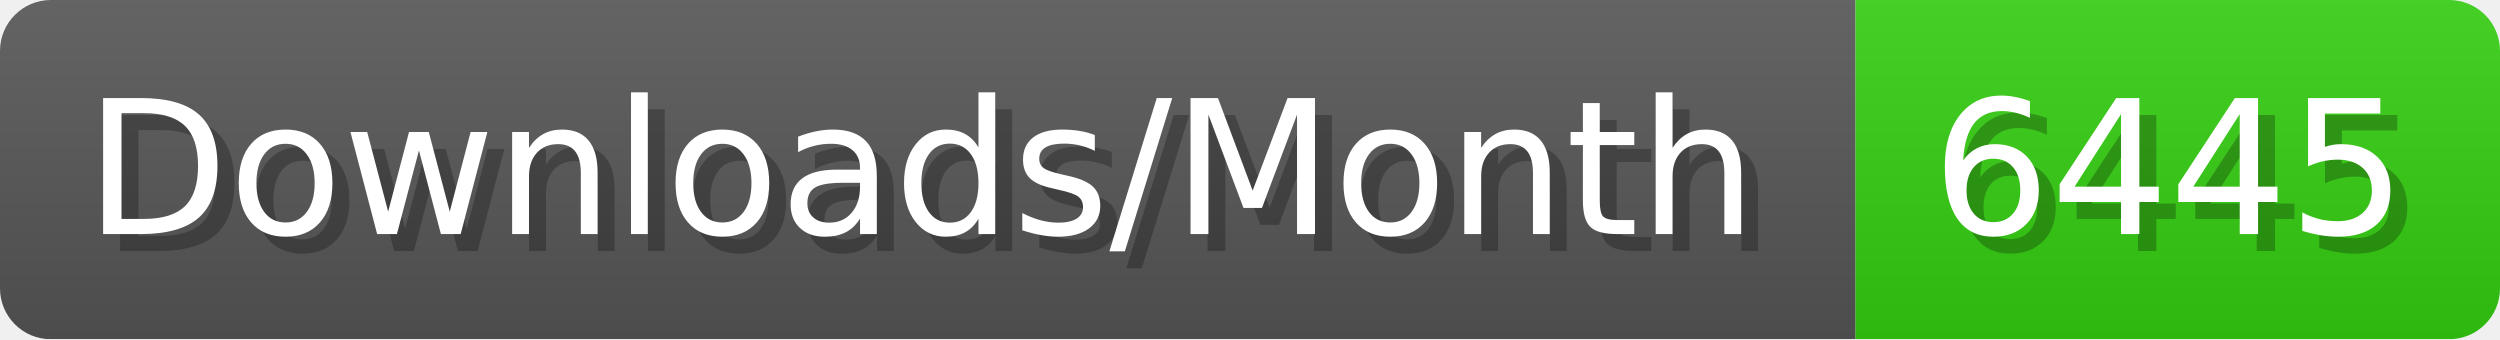
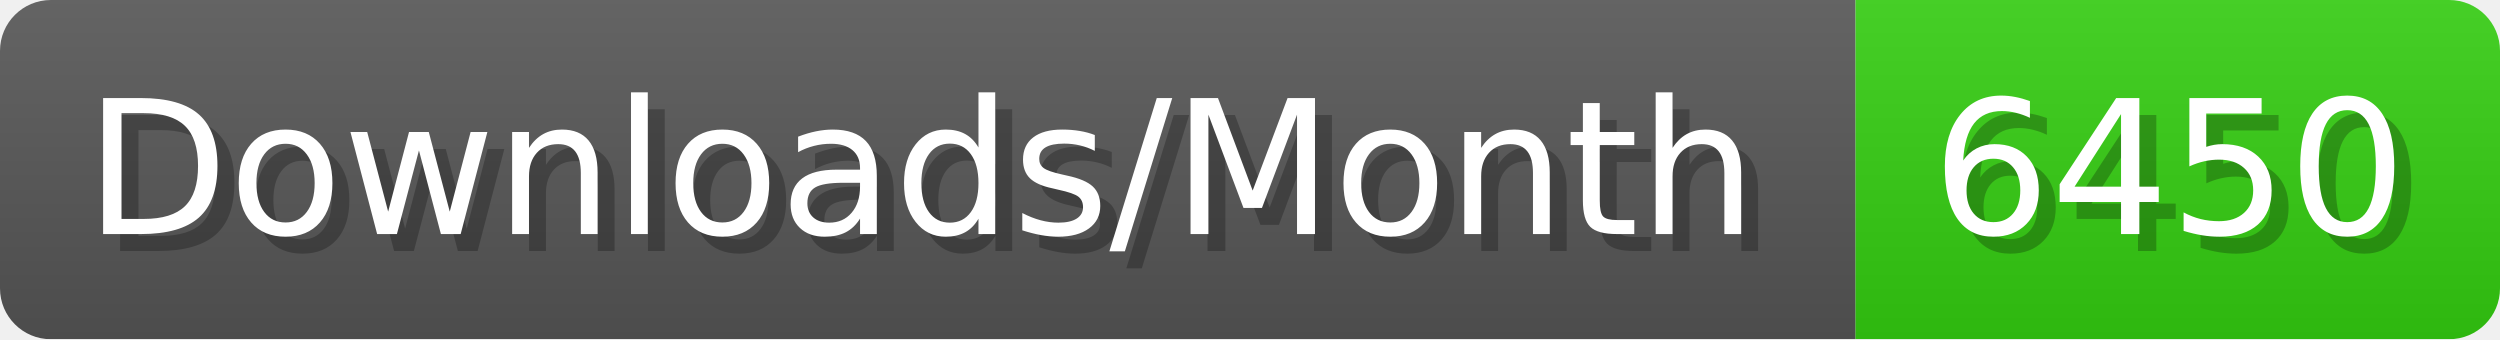
- <svg xmlns="http://www.w3.org/2000/svg" width="147.4" height="20" viewBox="0 0 1474 200" role="img" aria-label="Downloads/Month: 6445">
+ <svg xmlns="http://www.w3.org/2000/svg" width="147.4" height="20" viewBox="0 0 1474 200" role="img" aria-label="Downloads/Month: 6450">
  <linearGradient id="YlXUI" x2="0" y2="100%">
    <stop offset="0" stop-opacity=".1" stop-color="#EEE" />
    <stop offset="1" stop-opacity=".1" />
  </linearGradient>
  <mask id="JHhop">
    <rect width="1474" height="200" rx="30" fill="#FFF" />
  </mask>
  <g mask="url(#JHhop)">
    <rect width="1094" height="200" fill="#555" />
    <rect width="380" height="200" fill="#3C1" x="1094" />
    <rect width="1474" height="200" fill="url(#YlXUI)" />
  </g>
  <g aria-hidden="true" fill="#fff" text-anchor="start" font-family="Verdana,DejaVu Sans,sans-serif" font-size="110">
    <text x="60" y="148" textLength="994" fill="#000" opacity="0.25">Downloads/Month</text>
    <text x="50" y="138" textLength="994">Downloads/Month</text>
-     <text x="1149" y="148" textLength="280" fill="#000" opacity="0.25">6445</text>
-     <text x="1139" y="138" textLength="280">6445</text>
+     <text x="1149" y="148" textLength="280" fill="#000" opacity="0.25">6450</text>
+     <text x="1139" y="138" textLength="280">6450</text>
  </g>
</svg>
